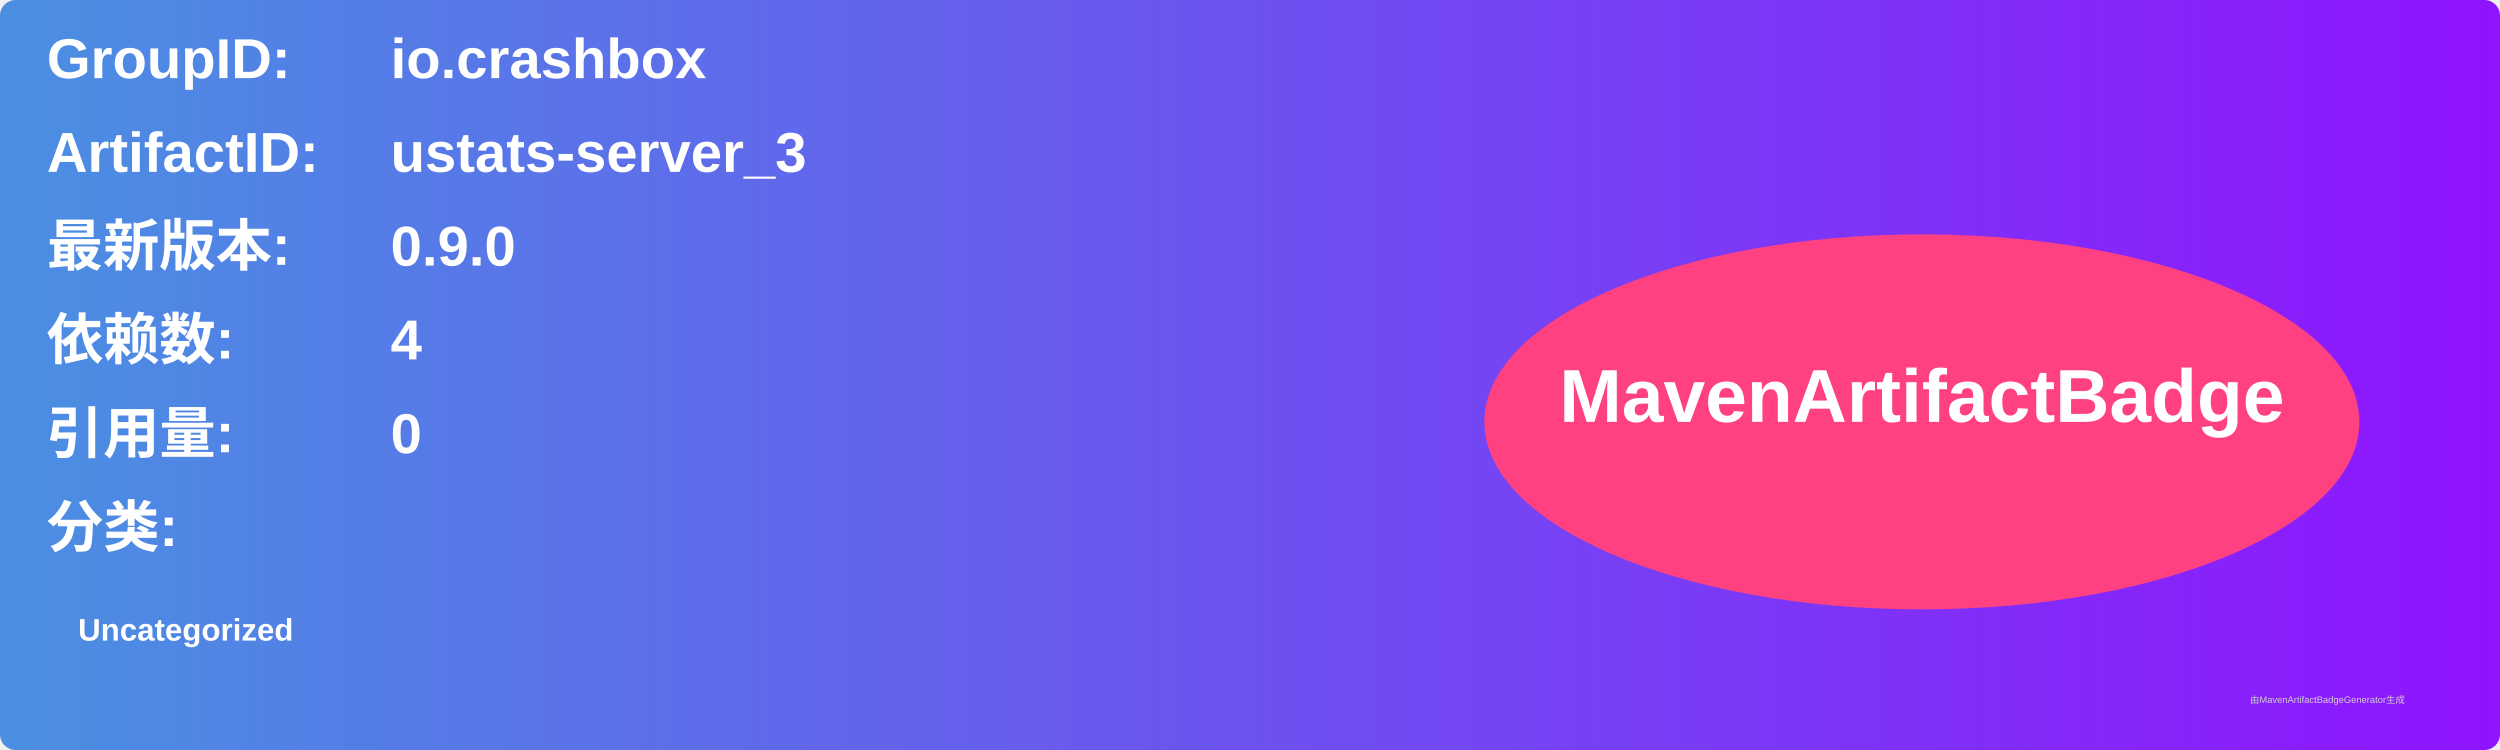
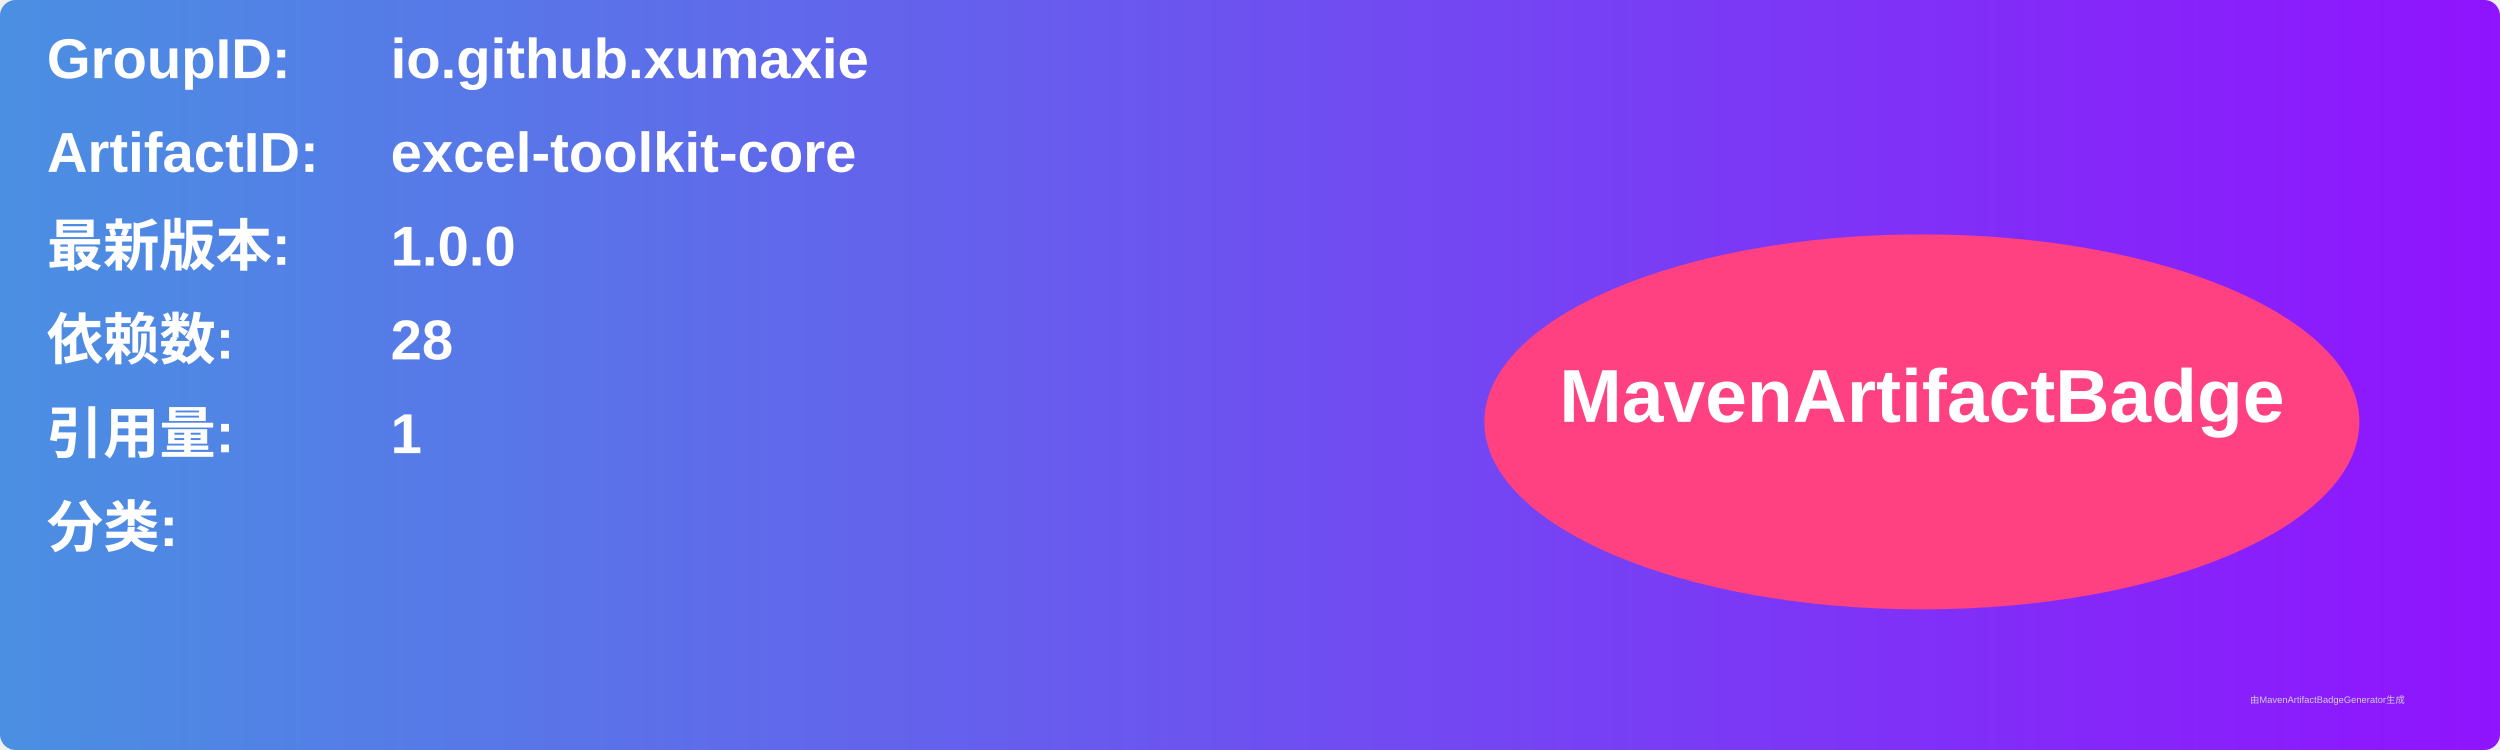
<svg xmlns="http://www.w3.org/2000/svg" width="800" height="240" viewBox="0 0 800 240">
  <linearGradient id="grad" x1="0%" y1="0%" x2="100%" y2="0%">
    <stop offset="0%" stop-color="#4a90e2" />
    <stop offset="100%" stop-color="#9013fe" />
  </linearGradient>
  <rect width="100%" height="100%" rx="5" ry="5" fill="url(#grad)" />
  <g transform="translate(15, 15)">
    <text x="0" y="10" font-family="Arial" font-size="18" fill="white" font-weight="bold" width="260">GroupID:</text>
-     <text x="110" y="10" font-family="Arial" font-size="18" fill="white" font-weight="bold" width="460">io.crashbox</text>
+     <text x="110" y="10" font-family="Arial" font-size="18" fill="white" font-weight="bold" width="460">io.github.xumaxie</text>
    <text x="0" y="40" font-family="Arial" font-size="18" fill="white" font-weight="bold" width="260">ArtifactID:</text>
-     <text x="110" y="40" font-family="Arial" font-size="18" fill="white" font-weight="bold" width="460">ustats-server_3</text>
+     <text x="110" y="40" font-family="Arial" font-size="18" fill="white" font-weight="bold" width="460">excel-toolkit-core</text>
    <text x="0" y="70" font-family="Arial" font-size="18" fill="white" font-weight="bold">最新版本:</text>
    <text x="110" y="70" font-family="Arial" font-size="18" fill="white" font-weight="bold">
-       <tspan font-weight="bold">0.9.0</tspan>
+       <tspan font-weight="bold">1.0.0</tspan>
    </text>
    <text x="0" y="100" font-family="Arial" font-size="18" fill="white" font-weight="bold">依赖数: </text>
    <text x="110" y="100" font-family="Arial" font-size="18" fill="white">
-       <tspan font-weight="bold">4</tspan>
+       <tspan font-weight="bold">28</tspan>
    </text>
    <text x="0" y="130" font-family="Arial" font-size="18" fill="white" font-weight="bold">引用量: </text>
    <text x="110" y="130" font-family="Arial" font-size="18" fill="white">
-       <tspan font-weight="bold">0</tspan>
+       <tspan font-weight="bold">1</tspan>
    </text>
    <text x="0" y="160" font-family="Arial" font-size="18" fill="white" font-weight="bold">分类:</text>
    <text x="10" y="190" font-family="Arial" font-size="10" fill="white">
-       <tspan font-weight="bold">Uncategorized</tspan>
+       <tspan font-weight="bold" />
    </text>
    <ellipse cx="600" cy="120" rx="140" ry="60" fill="#ff4081" />
    <text x="600" y="120" text-anchor="middle" font-family="Arial" font-size="24" fill="white" font-weight="bold">MavenArtifactBadge</text>
  </g>
  <text x="720" y="225" font-family="Arial" font-size="3" fill="#d0d0d0">由MavenArtifactBadgeGenerator生成</text>
</svg>
